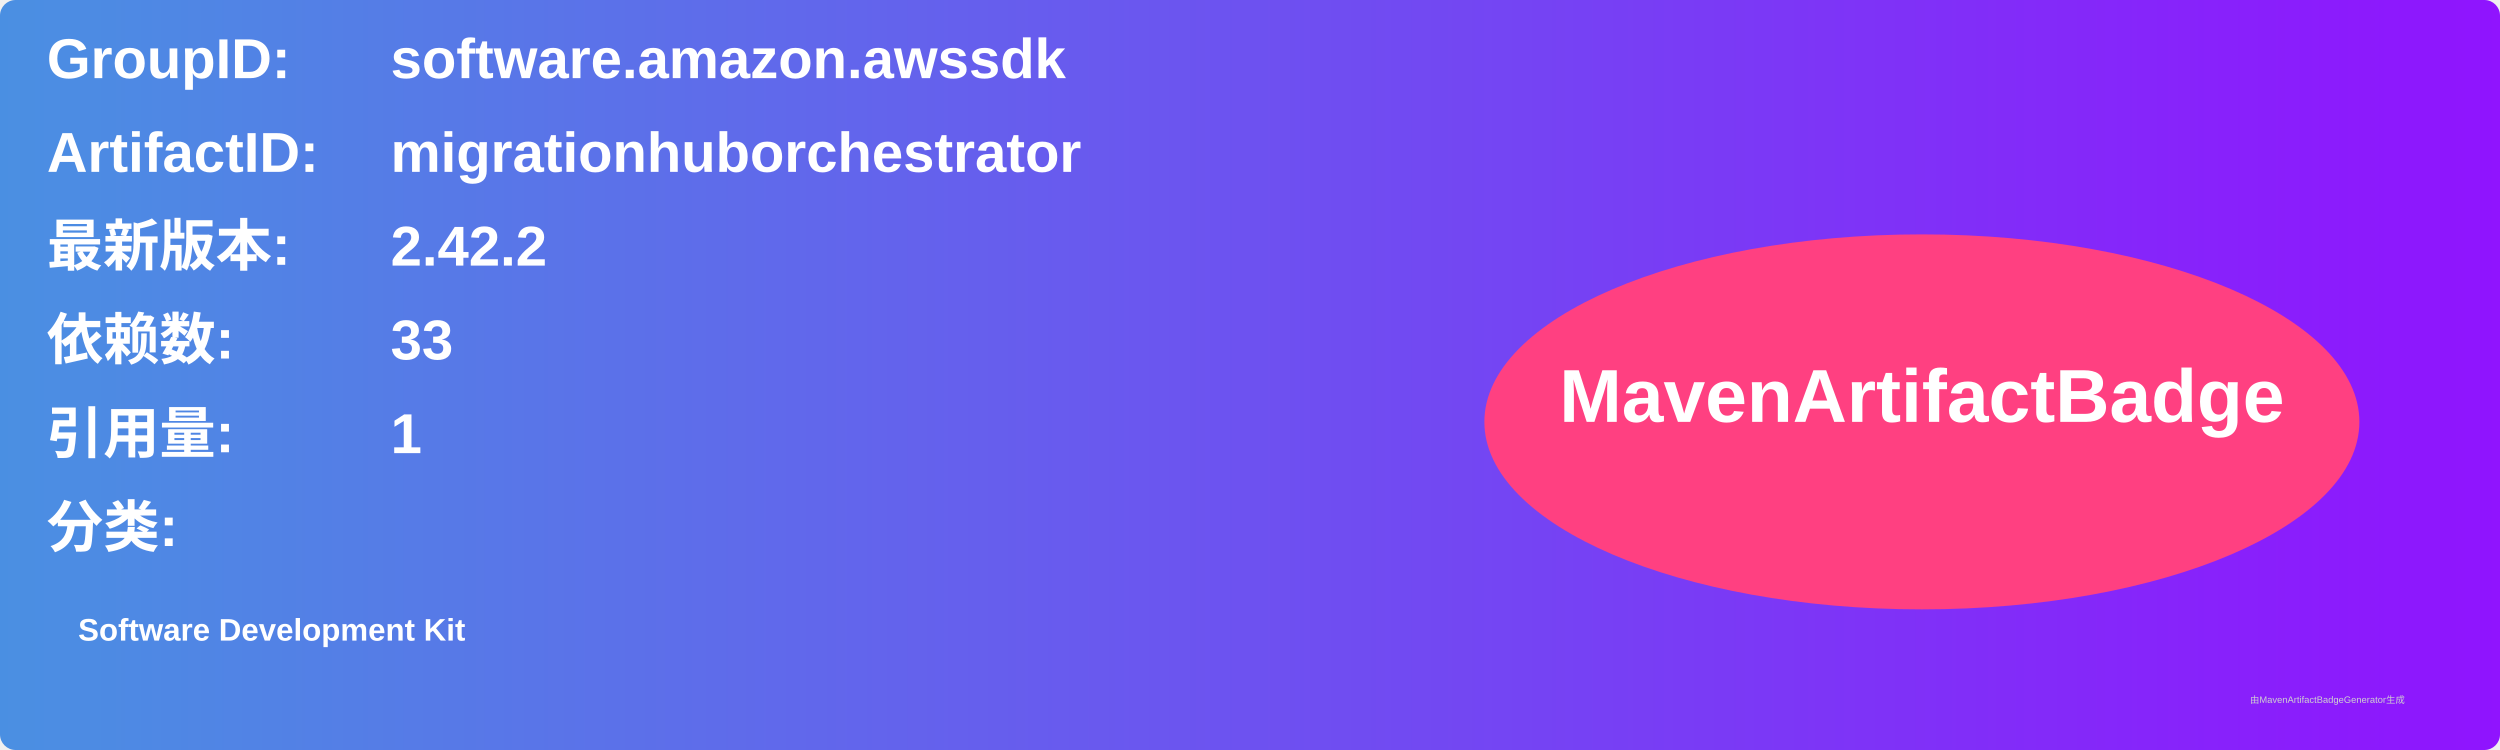
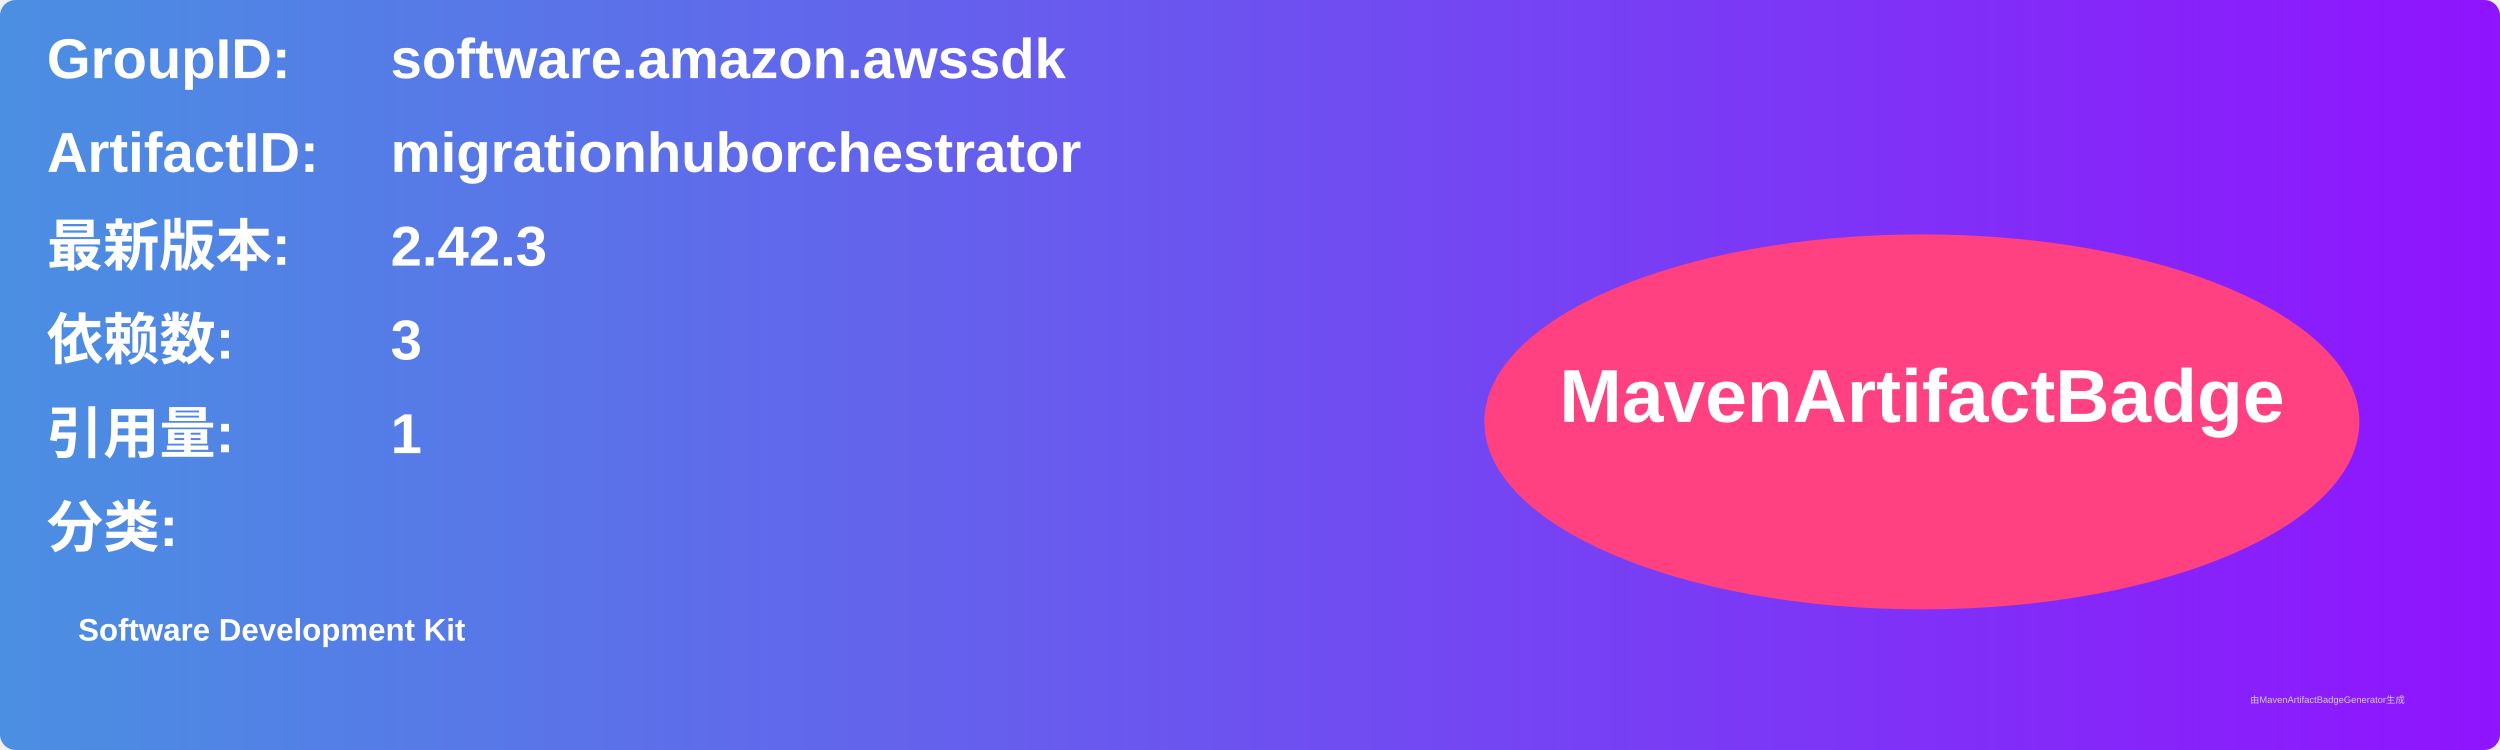
<svg xmlns="http://www.w3.org/2000/svg" width="800" height="240" viewBox="0 0 800 240">
  <linearGradient id="grad" x1="0%" y1="0%" x2="100%" y2="0%">
    <stop offset="0%" stop-color="#4a90e2" />
    <stop offset="100%" stop-color="#9013fe" />
  </linearGradient>
  <rect width="100%" height="100%" rx="5" ry="5" fill="url(#grad)" />
  <g transform="translate(15, 15)">
    <text x="0" y="10" font-family="Arial" font-size="18" fill="white" font-weight="bold" width="260">GroupID:</text>
    <text x="110" y="10" font-family="Arial" font-size="18" fill="white" font-weight="bold" width="460">software.amazon.awssdk</text>
    <text x="0" y="40" font-family="Arial" font-size="18" fill="white" font-weight="bold" width="260">ArtifactID:</text>
    <text x="110" y="40" font-family="Arial" font-size="18" fill="white" font-weight="bold" width="460">migrationhuborchestrator</text>
    <text x="0" y="70" font-family="Arial" font-size="18" fill="white" font-weight="bold">最新版本:</text>
    <text x="110" y="70" font-family="Arial" font-size="18" fill="white" font-weight="bold">
-       <tspan font-weight="bold">2.42.2</tspan>
+       <tspan font-weight="bold">2.42.3</tspan>
    </text>
    <text x="0" y="100" font-family="Arial" font-size="18" fill="white" font-weight="bold">依赖数: </text>
    <text x="110" y="100" font-family="Arial" font-size="18" fill="white">
-       <tspan font-weight="bold">33</tspan>
+       <tspan font-weight="bold">3</tspan>
    </text>
    <text x="0" y="130" font-family="Arial" font-size="18" fill="white" font-weight="bold">引用量: </text>
    <text x="110" y="130" font-family="Arial" font-size="18" fill="white">
      <tspan font-weight="bold">1</tspan>
    </text>
    <text x="0" y="160" font-family="Arial" font-size="18" fill="white" font-weight="bold">分类:</text>
    <text x="10" y="190" font-family="Arial" font-size="10" fill="white">
      <tspan font-weight="bold">Software Development Kit</tspan>
    </text>
    <ellipse cx="600" cy="120" rx="140" ry="60" fill="#ff4081" />
    <text x="600" y="120" text-anchor="middle" font-family="Arial" font-size="24" fill="white" font-weight="bold">MavenArtifactBadge</text>
  </g>
  <text x="720" y="225" font-family="Arial" font-size="3" fill="#d0d0d0">由MavenArtifactBadgeGenerator生成</text>
</svg>
